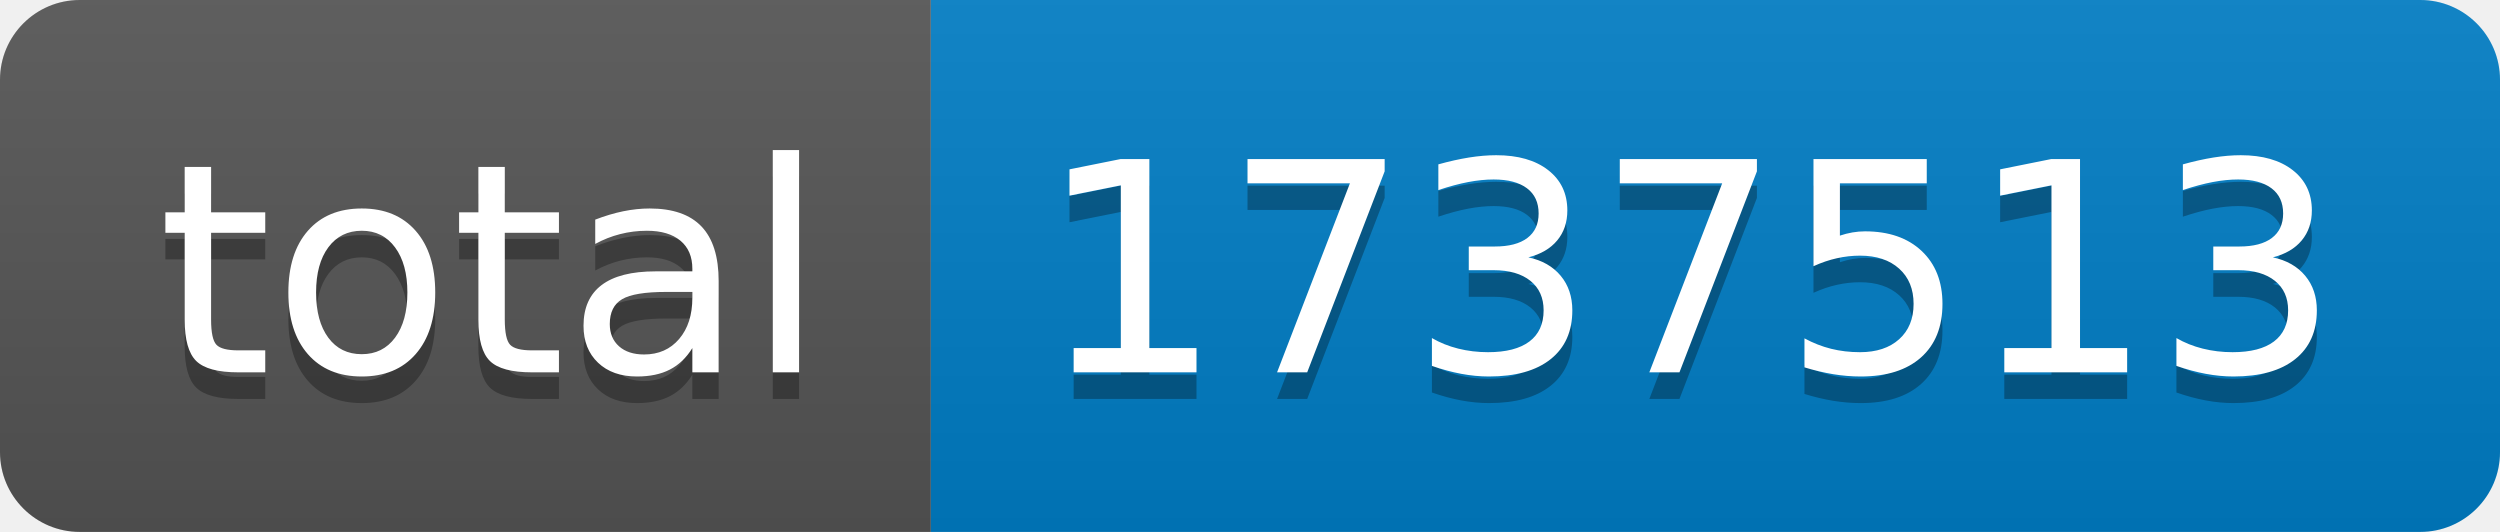
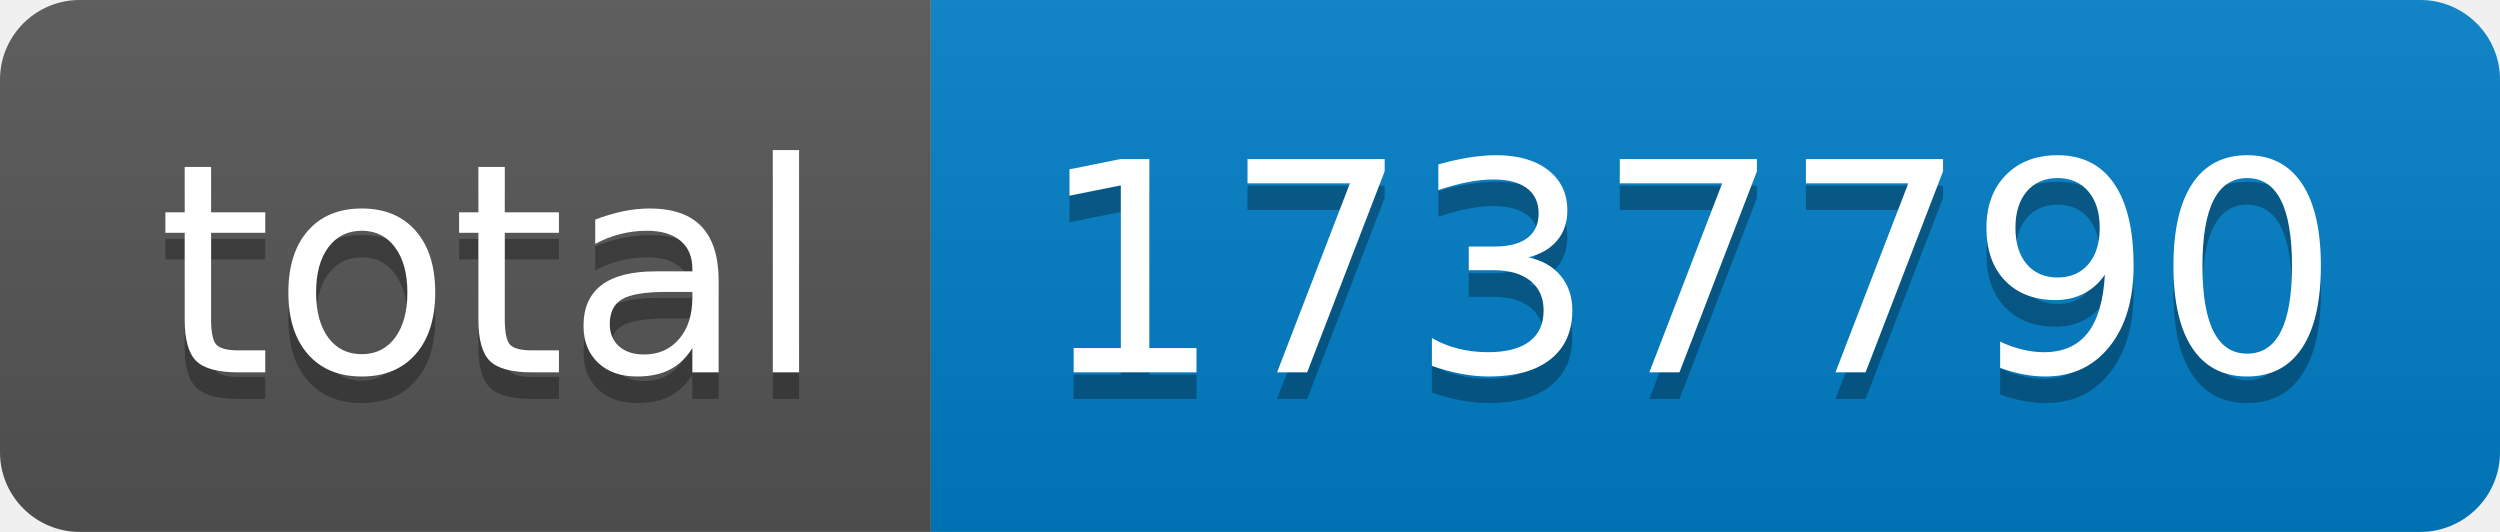
- <svg xmlns="http://www.w3.org/2000/svg" width="94" height="20" role="img" aria-label="total: 1737513">
+ <svg xmlns="http://www.w3.org/2000/svg" width="94" height="20" role="img" aria-label="total: 1737790">
  <linearGradient id="s" x2="0" y2="100%">
    <stop offset="0" stop-color="#bbb" stop-opacity=".1" />
    <stop offset="1" stop-opacity=".1" />
  </linearGradient>
  <clipPath id="r">
    <rect width="94" height="20" rx="3" fill="#fff" />
  </clipPath>
  <g clip-path="url(#r)">
    <rect width="35" height="20" fill="#555" />
    <rect x="35" width="59" height="20" fill="#007ec6" />
    <rect width="94" height="20" fill="url(#s)" />
  </g>
  <g fill="#fff" text-anchor="middle" font-family="Verdana,Geneva,DejaVu Sans,sans-serif" text-rendering="geometricPrecision" font-size="110">
    <text aria-hidden="true" x="185" y="150" fill="#010101" fill-opacity=".3" transform="scale(.1)" textLength="250">total</text>
    <text x="185" y="140" transform="scale(.1)" fill="#fff" textLength="250">total</text>
-     <text aria-hidden="true" x="635" y="150" fill="#010101" fill-opacity=".3" transform="scale(.1)" textLength="490">1737513</text>
-     <text x="635" y="140" transform="scale(.1)" fill="#fff" textLength="490">1737513</text>
+     <text aria-hidden="true" x="635" y="150" fill="#010101" fill-opacity=".3" transform="scale(.1)" textLength="490">1737790</text>
+     <text x="635" y="140" transform="scale(.1)" fill="#fff" textLength="490">1737790</text>
  </g>
</svg>
